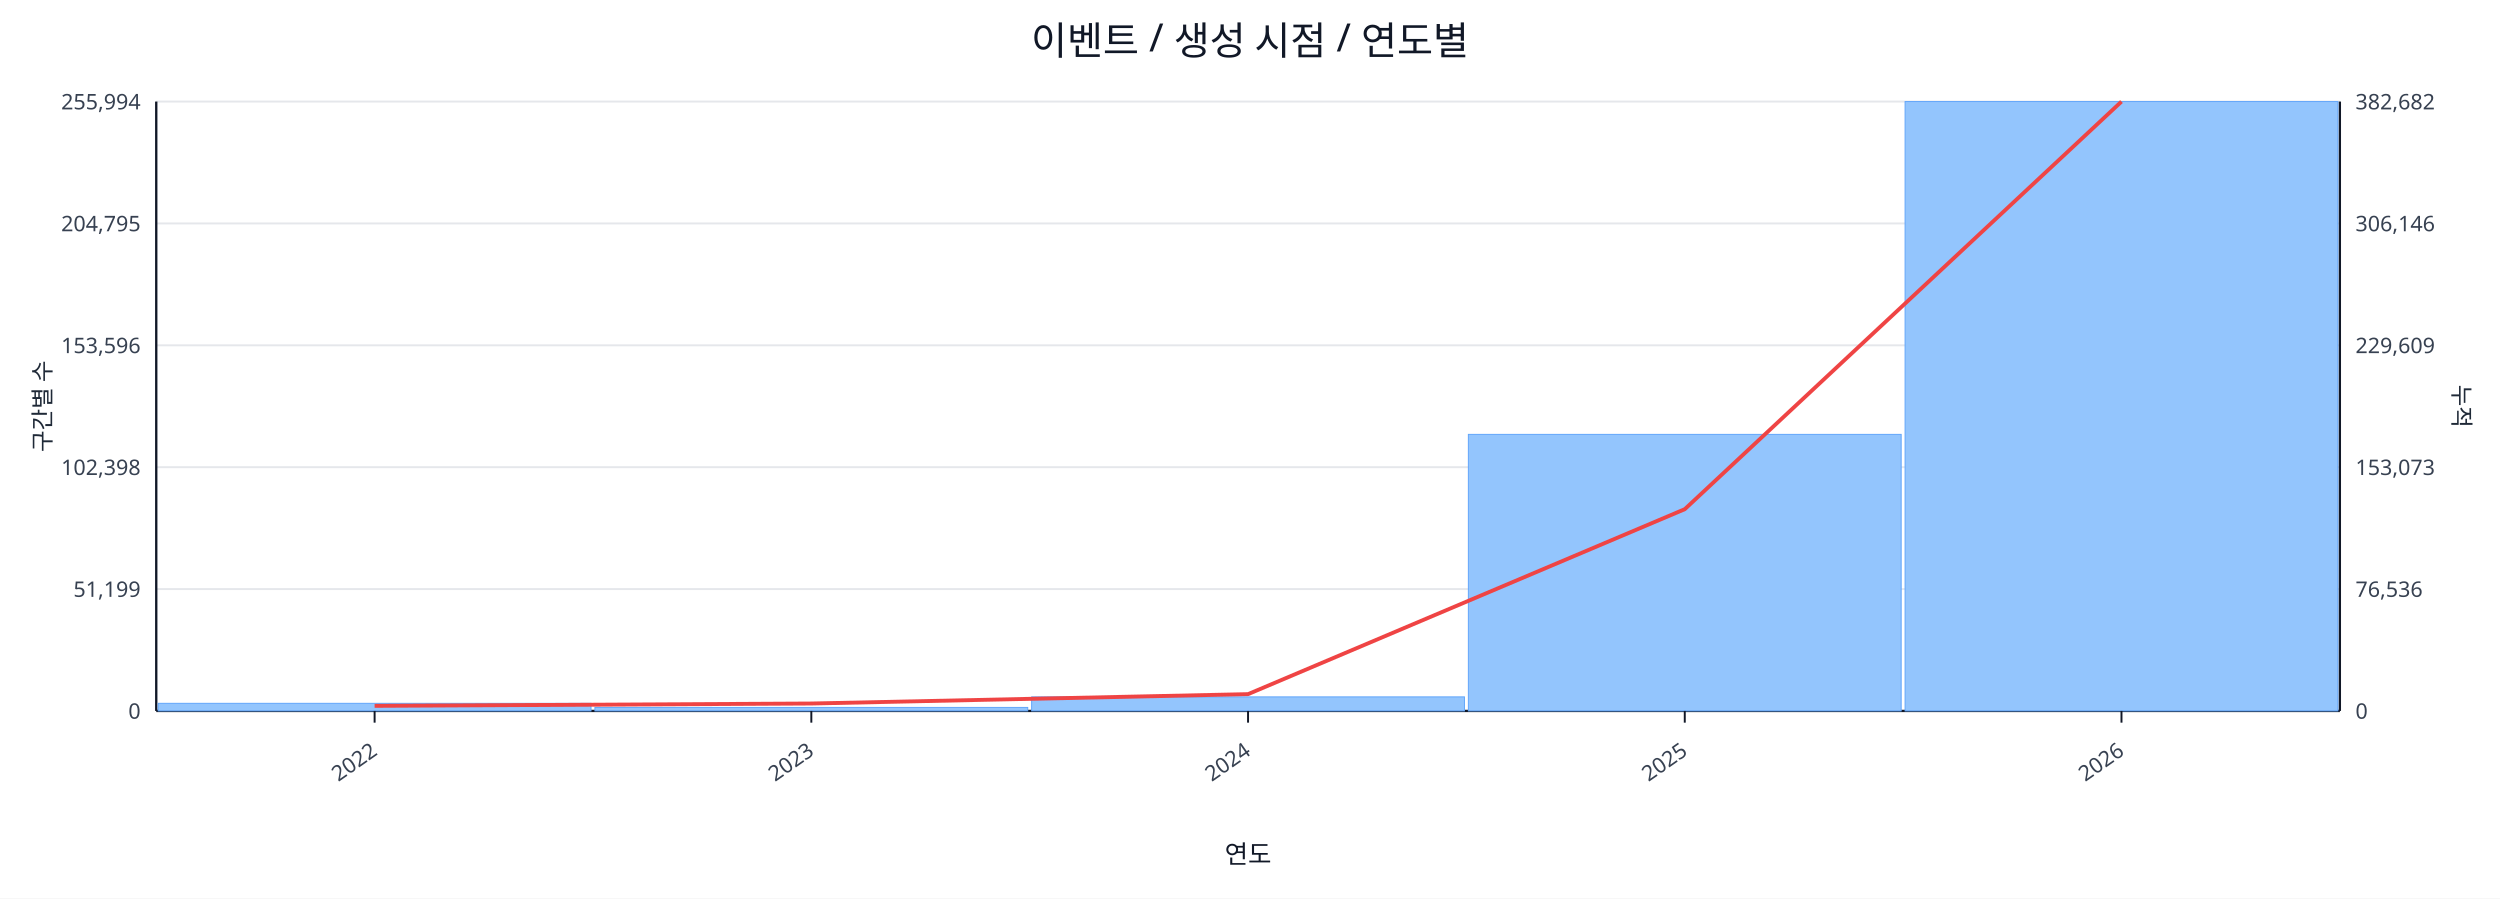
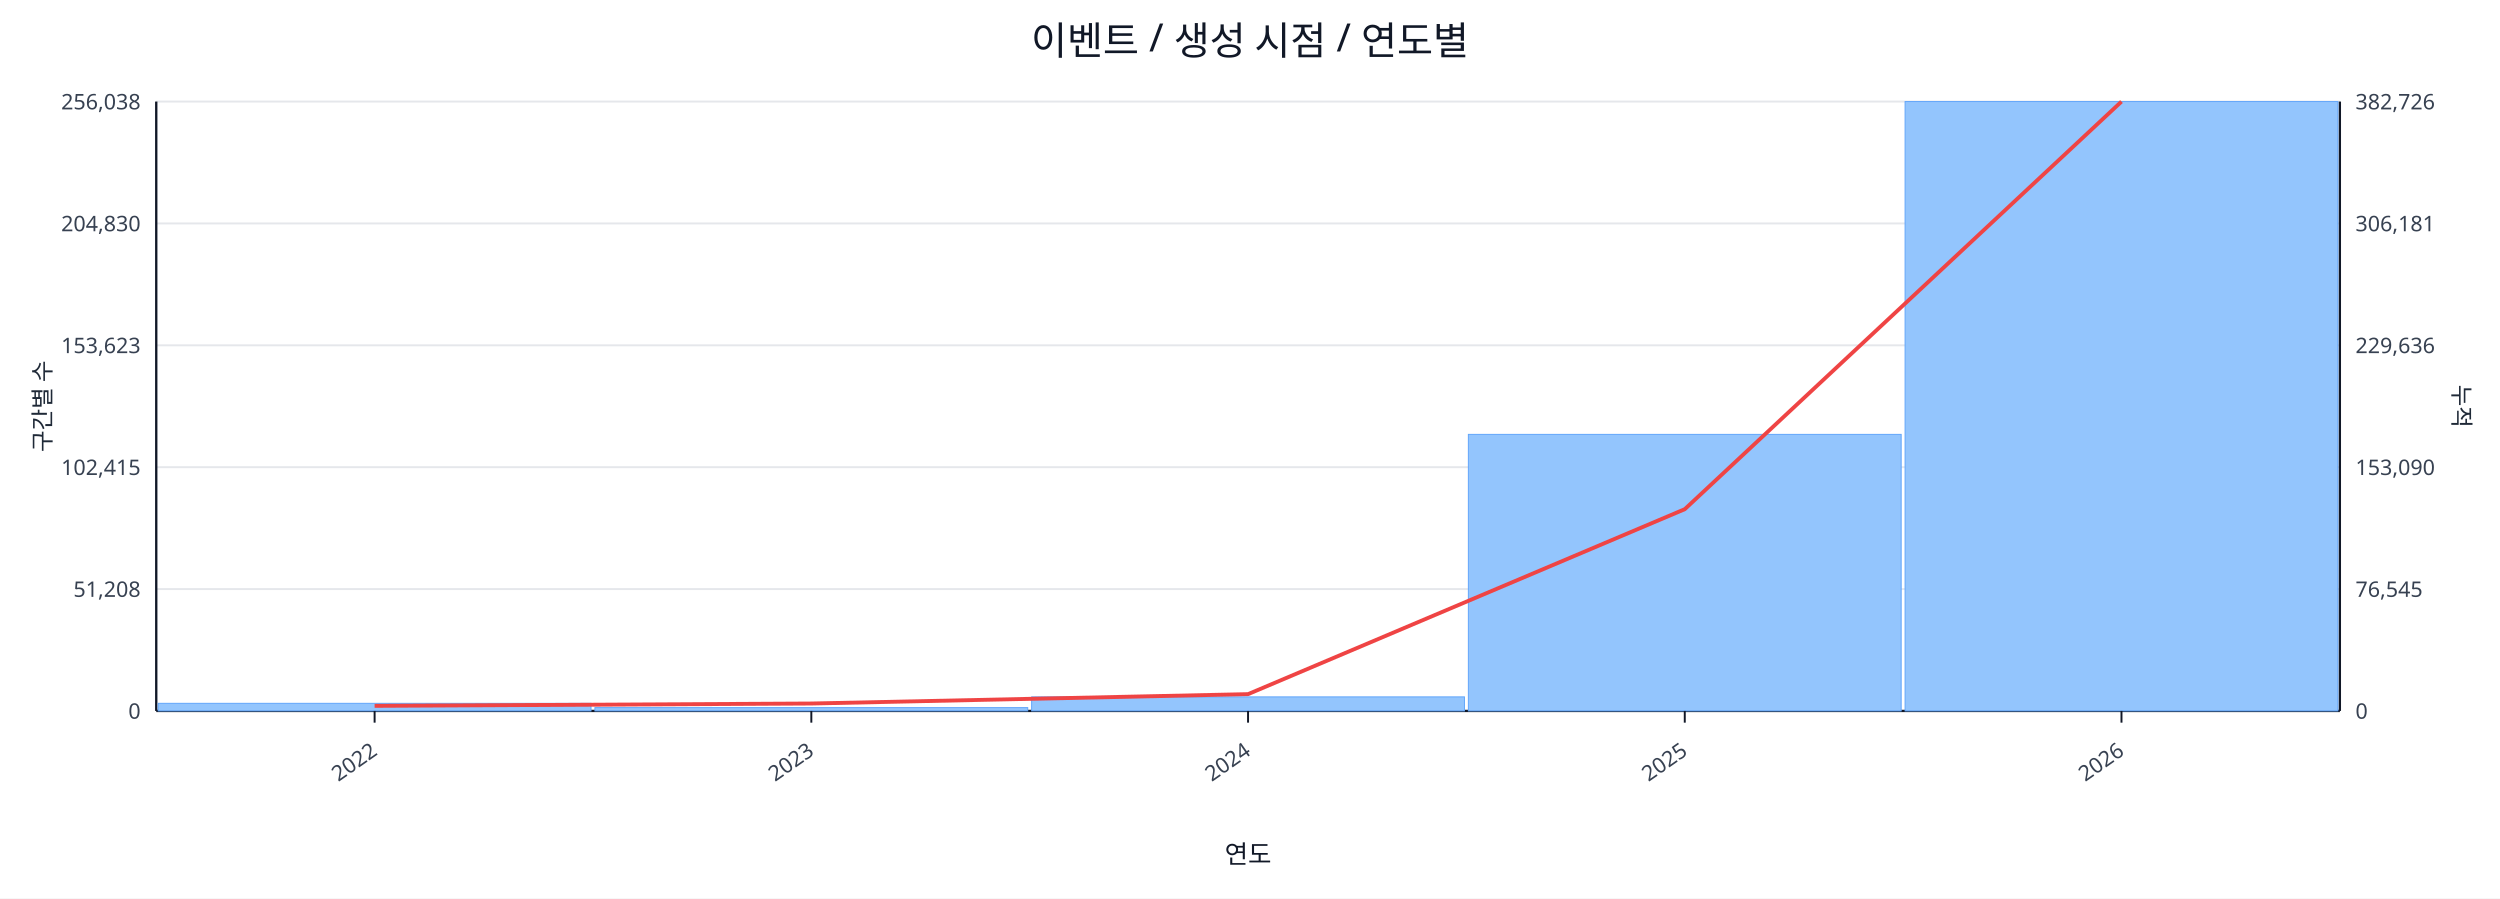
<svg xmlns="http://www.w3.org/2000/svg" width="1280" height="460" viewBox="0 0 1280 460">
  <rect x="0" y="0" width="100%" height="100%" fill="#ffffff" />
  <text x="640.0" y="28" font-size="20" text-anchor="middle" font-family="sans-serif" fill="#111827">이벤트 / 생성 시점 / 연도별</text>
  <line x1="80.0" y1="52.0" x2="1198.0" y2="52.0" stroke="#e5e7eb" stroke-width="1" />
-   <text x="72.0" y="56.0" font-size="11" text-anchor="end" font-family="sans-serif" fill="#374151">255,994</text>
-   <text x="1206.0" y="56.0" font-size="11" text-anchor="start" font-family="sans-serif" fill="#374151">382,682</text>
+   <text x="72.0" y="56.0" font-size="11" text-anchor="end" font-family="sans-serif" fill="#374151">256,038</text>
+   <text x="1206.0" y="56.0" font-size="11" text-anchor="start" font-family="sans-serif" fill="#374151">382,726</text>
  <line x1="80.0" y1="114.4" x2="1198.0" y2="114.4" stroke="#e5e7eb" stroke-width="1" />
-   <text x="72.0" y="118.4" font-size="11" text-anchor="end" font-family="sans-serif" fill="#374151">204,795</text>
-   <text x="1206.0" y="118.4" font-size="11" text-anchor="start" font-family="sans-serif" fill="#374151">306,146</text>
+   <text x="72.0" y="118.4" font-size="11" text-anchor="end" font-family="sans-serif" fill="#374151">204,830</text>
+   <text x="1206.0" y="118.4" font-size="11" text-anchor="start" font-family="sans-serif" fill="#374151">306,181</text>
  <line x1="80.0" y1="176.8" x2="1198.0" y2="176.8" stroke="#e5e7eb" stroke-width="1" />
-   <text x="72.0" y="180.8" font-size="11" text-anchor="end" font-family="sans-serif" fill="#374151">153,596</text>
-   <text x="1206.0" y="180.8" font-size="11" text-anchor="start" font-family="sans-serif" fill="#374151">229,609</text>
+   <text x="72.0" y="180.8" font-size="11" text-anchor="end" font-family="sans-serif" fill="#374151">153,623</text>
+   <text x="1206.0" y="180.8" font-size="11" text-anchor="start" font-family="sans-serif" fill="#374151">229,636</text>
  <line x1="80.0" y1="239.2" x2="1198.0" y2="239.2" stroke="#e5e7eb" stroke-width="1" />
-   <text x="72.0" y="243.2" font-size="11" text-anchor="end" font-family="sans-serif" fill="#374151">102,398</text>
-   <text x="1206.0" y="243.2" font-size="11" text-anchor="start" font-family="sans-serif" fill="#374151">153,073</text>
+   <text x="72.0" y="243.2" font-size="11" text-anchor="end" font-family="sans-serif" fill="#374151">102,415</text>
+   <text x="1206.0" y="243.2" font-size="11" text-anchor="start" font-family="sans-serif" fill="#374151">153,090</text>
  <line x1="80.0" y1="301.6" x2="1198.0" y2="301.6" stroke="#e5e7eb" stroke-width="1" />
-   <text x="72.0" y="305.6" font-size="11" text-anchor="end" font-family="sans-serif" fill="#374151">51,199</text>
-   <text x="1206.0" y="305.6" font-size="11" text-anchor="start" font-family="sans-serif" fill="#374151">76,536</text>
+   <text x="72.0" y="305.6" font-size="11" text-anchor="end" font-family="sans-serif" fill="#374151">51,208</text>
+   <text x="1206.0" y="305.6" font-size="11" text-anchor="start" font-family="sans-serif" fill="#374151">76,545</text>
  <line x1="80.0" y1="364.0" x2="1198.0" y2="364.0" stroke="#e5e7eb" stroke-width="1" />
  <text x="72.0" y="368.0" font-size="11" text-anchor="end" font-family="sans-serif" fill="#374151">0</text>
  <text x="1206.0" y="368.0" font-size="11" text-anchor="start" font-family="sans-serif" fill="#374151">0</text>
  <line x1="80.0" y1="364.0" x2="1198.0" y2="364.0" stroke="#111827" stroke-width="1.2" />
  <line x1="80.0" y1="52.0" x2="80.0" y2="364.0" stroke="#111827" stroke-width="1.2" />
  <line x1="1198.0" y1="52.0" x2="1198.0" y2="364.0" stroke="#111827" stroke-width="1.2" />
  <rect x="81.0" y="360.1" width="221.6" height="3.9" fill="#93c5fd" stroke="#60a5fa" stroke-width="0.5" />
-   <rect x="304.6" y="362.2" width="221.6" height="1.8" fill="#93c5fd" stroke="#60a5fa" stroke-width="0.5" />
+   <rect x="304.6" y="362.3" width="221.6" height="1.7" fill="#93c5fd" stroke="#60a5fa" stroke-width="0.5" />
  <rect x="528.2" y="356.8" width="221.6" height="7.2" fill="#93c5fd" stroke="#60a5fa" stroke-width="0.5" />
  <rect x="751.8" y="222.4" width="221.6" height="141.6" fill="#93c5fd" stroke="#60a5fa" stroke-width="0.5" />
  <rect x="975.4" y="52.0" width="221.6" height="312.0" fill="#93c5fd" stroke="#60a5fa" stroke-width="0.5" />
  <polyline fill="none" stroke="#ef4444" stroke-width="2" points="191.8,361.4 415.4,360.2 639.0,355.4 862.6,260.7 1086.2,52.0" />
  <line x1="191.8" y1="364.0" x2="191.8" y2="370.0" stroke="#111827" stroke-width="1" />
  <text x="193.8" y="386.0" font-size="11" text-anchor="end" transform="rotate(-35 193.8 386.0)" font-family="sans-serif" fill="#374151">2022</text>
  <line x1="415.4" y1="364.0" x2="415.4" y2="370.0" stroke="#111827" stroke-width="1" />
  <text x="417.4" y="386.0" font-size="11" text-anchor="end" transform="rotate(-35 417.4 386.0)" font-family="sans-serif" fill="#374151">2023</text>
  <line x1="639.0" y1="364.0" x2="639.0" y2="370.0" stroke="#111827" stroke-width="1" />
  <text x="641.0" y="386.0" font-size="11" text-anchor="end" transform="rotate(-35 641.0 386.0)" font-family="sans-serif" fill="#374151">2024</text>
  <line x1="862.6" y1="364.0" x2="862.6" y2="370.0" stroke="#111827" stroke-width="1" />
  <text x="864.6" y="386.0" font-size="11" text-anchor="end" transform="rotate(-35 864.6 386.0)" font-family="sans-serif" fill="#374151">2025</text>
  <line x1="1086.2" y1="364.0" x2="1086.2" y2="370.0" stroke="#111827" stroke-width="1" />
  <text x="1088.2" y="386.0" font-size="11" text-anchor="end" transform="rotate(-35 1088.2 386.0)" font-family="sans-serif" fill="#374151">2026</text>
  <text x="26" y="208.0" font-size="12" transform="rotate(-90 26 208.0)" text-anchor="middle" font-family="sans-serif" fill="#1f2937">구간별 수</text>
  <text x="1256.0" y="208.0" font-size="12" transform="rotate(90 1256.0 208.0)" text-anchor="middle" font-family="sans-serif" fill="#1f2937">누적</text>
  <text x="639.0" y="442.0" font-size="13" text-anchor="middle" font-family="sans-serif" fill="#111827">연도</text>
</svg>
